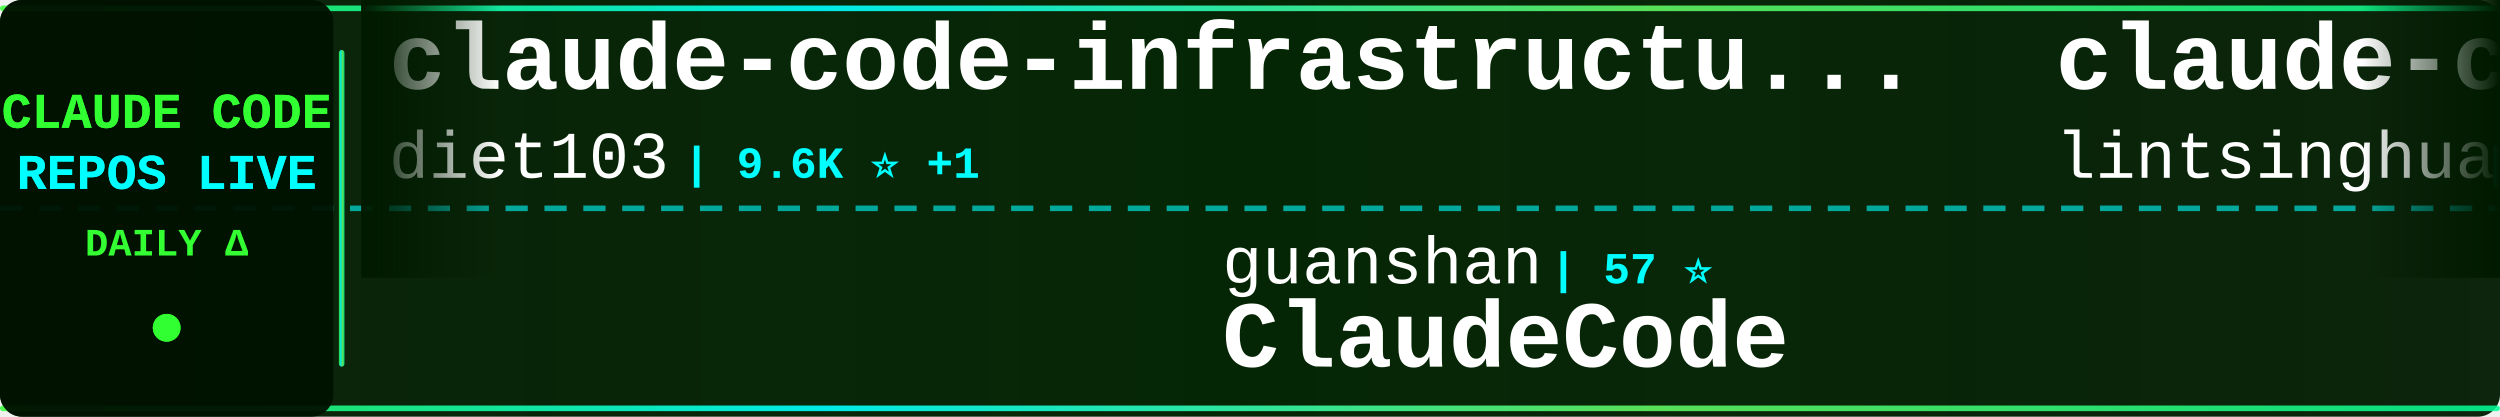
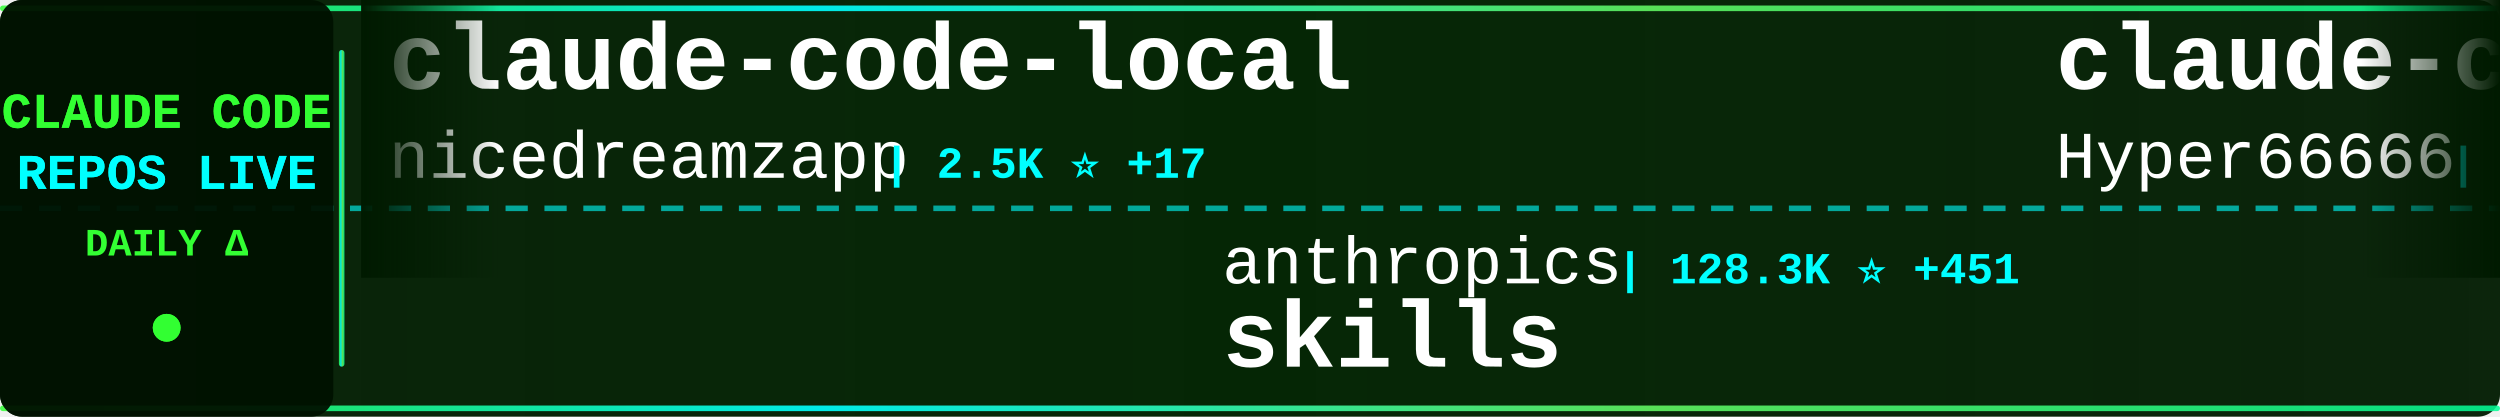
<svg xmlns="http://www.w3.org/2000/svg" width="900" height="150">
  <defs>
    <linearGradient id="tickerBg" x1="0%" y1="0%" x2="100%" y2="0%">
      <stop offset="0%" style="stop-color:#001a00;stop-opacity:0.95" />
      <stop offset="50%" style="stop-color:#002200;stop-opacity:0.98" />
      <stop offset="100%" style="stop-color:#001a00;stop-opacity:0.95" />
    </linearGradient>
    <linearGradient id="borderGrad" x1="0%" y1="0%" x2="100%" y2="0%">
      <stop offset="0%" style="stop-color:#33ff33;stop-opacity:0.85">
        <animate attributeName="stop-opacity" values="0.85;1;0.85" dur="2s" repeatCount="indefinite" />
      </stop>
      <stop offset="33%" style="stop-color:#00ffff;stop-opacity:0.9">
        <animate attributeName="stop-opacity" values="0.9;1;0.9" dur="2.2s" repeatCount="indefinite" />
      </stop>
      <stop offset="66%" style="stop-color:#66ff66;stop-opacity:0.85">
        <animate attributeName="stop-opacity" values="0.85;1;0.85" dur="1.8s" repeatCount="indefinite" />
      </stop>
      <stop offset="100%" style="stop-color:#00ff99;stop-opacity:0.85">
        <animate attributeName="stop-opacity" values="0.85;1;0.85" dur="2s" repeatCount="indefinite" />
      </stop>
    </linearGradient>
    <filter id="textGlow">
      <feGaussianBlur stdDeviation="0.1" result="coloredBlur" />
      <feMerge>
        <feMergeNode in="coloredBlur" />
        <feMergeNode in="SourceGraphic" />
      </feMerge>
    </filter>
    <filter id="metricGlow">
      <feGaussianBlur stdDeviation="0.2" result="coloredBlur" />
      <feMerge>
        <feMergeNode in="coloredBlur" />
        <feMergeNode in="SourceGraphic" />
      </feMerge>
    </filter>
    <linearGradient id="leftFade" x1="0%" y1="0%" x2="100%" y2="0%">
      <stop offset="0%" style="stop-color:#001a00;stop-opacity:1" />
      <stop offset="100%" style="stop-color:#001a00;stop-opacity:0" />
    </linearGradient>
    <linearGradient id="rightFade" x1="0%" y1="0%" x2="100%" y2="0%">
      <stop offset="0%" style="stop-color:#001a00;stop-opacity:0" />
      <stop offset="100%" style="stop-color:#001a00;stop-opacity:1" />
    </linearGradient>
  </defs>
  <rect width="900" height="150" fill="url(#tickerBg)" rx="8" />
  <rect x="0" y="2" width="900" height="2" fill="url(#borderGrad)" rx="1" />
  <rect x="0" y="146" width="900" height="2" fill="url(#borderGrad)" rx="1" />
  <line x1="0" y1="75" x2="900" y2="75" stroke="#00ffff" stroke-width="2" stroke-dasharray="8 6" opacity="0.6" />
  <rect x="0" y="0" width="120" height="150" fill="#001100" opacity="0.95" rx="8" />
  <text x="60" y="46" font-family="'Courier New', monospace" font-size="18" font-weight="bold" fill="#33ff33" text-anchor="middle" filter="url(#textGlow)">
    CLAUDE CODE
  </text>
  <text x="60" y="68" font-family="'Courier New', monospace" font-size="18" font-weight="bold" fill="#00ffff" text-anchor="middle" filter="url(#textGlow)">
    REPOS LIVE
  </text>
  <text x="60" y="92" font-family="'Courier New', monospace" font-size="14" font-weight="bold" fill="#33ff33" text-anchor="middle">
    DAILY Δ
  </text>
  <circle cx="60" cy="118" r="5" fill="#33ff33" filter="url(#metricGlow)">
    <animate attributeName="r" values="4;6;4" dur="1.5s" repeatCount="indefinite" />
    <animate attributeName="opacity" values="0.6;1;0.6" dur="1.5s" repeatCount="indefinite" />
  </circle>
  <rect x="122" y="18" width="2" height="114" fill="url(#borderGrad)" rx="1" />
  <clipPath id="tickerClip">
    <rect x="130" y="0" width="770" height="150" />
  </clipPath>
  <g clip-path="url(#tickerClip)">
    <g id="tickerItems">
      <animateTransform attributeName="transform" attributeType="XML" type="translate" from="0 0" to="-3000 0" dur="54s" repeatCount="indefinite" />
      <g transform="translate(0, 0)">
-         <text x="140" y="32" font-family="'Courier New', monospace" font-size="34" font-weight="bold" fill="#ffffff">claude-code-infrastructu...</text>
-         <text x="140" y="64" font-family="'Courier New', monospace" font-size="24" font-weight="normal" fill="#ffffff" opacity="1.0">diet103</text>
-         <text x="246" y="64" font-family="'Courier New', monospace" font-size="16" font-weight="bold" fill="#00ffff"> | 9.6K ⭐ +1</text>
+         <text x="140" y="32" font-family="'Courier New', monospace" font-size="34" font-weight="bold" fill="#ffffff">claude-code-local</text>
+         <text x="140" y="64" font-family="'Courier New', monospace" font-size="24" font-weight="normal" fill="#ffffff" opacity="1.0">nicedreamzapp</text>
+         <text x="318" y="64" font-family="'Courier New', monospace" font-size="16" font-weight="bold" fill="#00ffff"> | 2.5K ⭐ +17</text>
      </g>
      <g transform="translate(300, 0)">
-         <text x="140" y="102" font-family="'Courier New', monospace" font-size="24" font-weight="normal" fill="#ffffff" opacity="1.0">guanshan</text>
-         <text x="258" y="102" font-family="'Courier New', monospace" font-size="16" font-weight="bold" fill="#00ffff"> | 57 ⭐</text>
-         <text x="140" y="132" font-family="'Courier New', monospace" font-size="34" font-weight="bold" fill="#ffffff">ClaudeCode</text>
+         <text x="140" y="102" font-family="'Courier New', monospace" font-size="24" font-weight="normal" fill="#ffffff" opacity="1.0">anthropics</text>
+         <text x="282" y="102" font-family="'Courier New', monospace" font-size="16" font-weight="bold" fill="#00ffff"> | 128.3K ⭐ +451</text>
+         <text x="140" y="132" font-family="'Courier New', monospace" font-size="34" font-weight="bold" fill="#ffffff">skills</text>
      </g>
      <g transform="translate(600, 0)">
-         <text x="140" y="32" font-family="'Courier New', monospace" font-size="34" font-weight="bold" fill="#ffffff">claude-code-book</text>
-         <text x="140" y="64" font-family="'Courier New', monospace" font-size="24" font-weight="normal" fill="#ffffff" opacity="1.0">lintsinghua</text>
-         <text x="294" y="64" font-family="'Courier New', monospace" font-size="16" font-weight="bold" fill="#00ffff"> | 3.1K ⭐ +10</text>
-       </g>
-       <g transform="translate(900, 0)">
-         <text x="140" y="102" font-family="'Courier New', monospace" font-size="24" font-weight="normal" fill="#ffffff" opacity="1.0">affaan-m</text>
-         <text x="258" y="102" font-family="'Courier New', monospace" font-size="16" font-weight="bold" fill="#00ffff"> | 173.5K ⭐ +644</text>
-         <text x="140" y="132" font-family="'Courier New', monospace" font-size="34" font-weight="bold" fill="#ffffff">everything-claude-code</text>
-       </g>
-       <g transform="translate(1200, 0)">
-         <text x="140" y="32" font-family="'Courier New', monospace" font-size="34" font-weight="bold" fill="#ffffff">claude-code-templates</text>
-         <text x="140" y="64" font-family="'Courier New', monospace" font-size="24" font-weight="normal" fill="#ffffff" opacity="1.0">davila7</text>
-         <text x="246" y="64" font-family="'Courier New', monospace" font-size="16" font-weight="bold" fill="#00ffff"> | 26.7K ⭐ +47</text>
-       </g>
-       <g transform="translate(1500, 0)">
-         <text x="140" y="102" font-family="'Courier New', monospace" font-size="24" font-weight="normal" fill="#ffffff" opacity="1.0">FlorianBruniaux</text>
-         <text x="342" y="102" font-family="'Courier New', monospace" font-size="16" font-weight="bold" fill="#00ffff"> | 4.2K ⭐ +27</text>
-         <text x="140" y="132" font-family="'Courier New', monospace" font-size="34" font-weight="bold" fill="#ffffff">claude-code-ultimate-gui...</text>
-       </g>
-       <g transform="translate(1800, 0)">
-         <text x="140" y="32" font-family="'Courier New', monospace" font-size="34" font-weight="bold" fill="#ffffff">claude-code-hub</text>
-         <text x="140" y="64" font-family="'Courier New', monospace" font-size="24" font-weight="normal" fill="#ffffff" opacity="1.0">ding113</text>
-         <text x="246" y="64" font-family="'Courier New', monospace" font-size="16" font-weight="bold" fill="#00ffff"> | 2.7K ⭐ +6</text>
-       </g>
-       <g transform="translate(2100, 0)">
-         <text x="140" y="102" font-family="'Courier New', monospace" font-size="24" font-weight="normal" fill="#ffffff" opacity="1.0">forrestchang</text>
-         <text x="306" y="102" font-family="'Courier New', monospace" font-size="16" font-weight="bold" fill="#00ffff"> | 112.2K ⭐ +2.5K</text>
-         <text x="140" y="132" font-family="'Courier New', monospace" font-size="34" font-weight="bold" fill="#ffffff">andrej-karpathy-skills</text>
-       </g>
-       <g transform="translate(2400, 0)">
        <text x="140" y="32" font-family="'Courier New', monospace" font-size="34" font-weight="bold" fill="#ffffff">claude-code-sourcemap</text>
        <text x="140" y="64" font-family="'Courier New', monospace" font-size="24" font-weight="normal" fill="#ffffff" opacity="1.0">Hyper66666</text>
        <text x="282" y="64" font-family="'Courier New', monospace" font-size="16" font-weight="bold" fill="#00ffff"> | 213 ⭐</text>
      </g>
+       <g transform="translate(900, 0)">
+         <text x="140" y="102" font-family="'Courier New', monospace" font-size="24" font-weight="normal" fill="#ffffff" opacity="1.0">musistudio</text>
+         <text x="282" y="102" font-family="'Courier New', monospace" font-size="16" font-weight="bold" fill="#00ffff"> | 33.4K ⭐ +38</text>
+         <text x="140" y="132" font-family="'Courier New', monospace" font-size="34" font-weight="bold" fill="#ffffff">claude-code-router</text>
+       </g>
+       <g transform="translate(1200, 0)">
+         <text x="140" y="32" font-family="'Courier New', monospace" font-size="34" font-weight="bold" fill="#ffffff">awesome-claude-code-suba...</text>
+         <text x="140" y="64" font-family="'Courier New', monospace" font-size="24" font-weight="normal" fill="#ffffff" opacity="1.0">VoltAgent</text>
+         <text x="270" y="64" font-family="'Courier New', monospace" font-size="16" font-weight="bold" fill="#00ffff"> | 19.1K ⭐ +64</text>
+       </g>
+       <g transform="translate(1500, 0)">
+         <text x="140" y="102" font-family="'Courier New', monospace" font-size="24" font-weight="normal" fill="#ffffff" opacity="1.0">kodu-ai</text>
+         <text x="246" y="102" font-family="'Courier New', monospace" font-size="16" font-weight="bold" fill="#00ffff"> | 5.3K ⭐ +1</text>
+         <text x="140" y="132" font-family="'Courier New', monospace" font-size="34" font-weight="bold" fill="#ffffff">claude-coder</text>
+       </g>
+       <g transform="translate(1800, 0)">
+         <text x="140" y="32" font-family="'Courier New', monospace" font-size="34" font-weight="bold" fill="#ffffff">claude-code-source</text>
+         <text x="140" y="64" font-family="'Courier New', monospace" font-size="24" font-weight="normal" fill="#ffffff" opacity="1.0">JrCx7scC</text>
+         <text x="258" y="64" font-family="'Courier New', monospace" font-size="16" font-weight="bold" fill="#00ffff"> | 365 ⭐</text>
+       </g>
+       <g transform="translate(2100, 0)">
+         <text x="140" y="102" font-family="'Courier New', monospace" font-size="24" font-weight="normal" fill="#ffffff" opacity="1.0">carlvellotti</text>
+         <text x="306" y="102" font-family="'Courier New', monospace" font-size="16" font-weight="bold" fill="#00ffff"> | 2.0K ⭐ +4</text>
+         <text x="140" y="132" font-family="'Courier New', monospace" font-size="34" font-weight="bold" fill="#ffffff">claude-code-pm-course</text>
+       </g>
+       <g transform="translate(2400, 0)">
+         <text x="140" y="32" font-family="'Courier New', monospace" font-size="34" font-weight="bold" fill="#ffffff">edmunds-claude-code</text>
+         <text x="140" y="64" font-family="'Courier New', monospace" font-size="24" font-weight="normal" fill="#ffffff" opacity="1.0">edmund-io</text>
+         <text x="270" y="64" font-family="'Courier New', monospace" font-size="16" font-weight="bold" fill="#00ffff"> | 1.4K ⭐ +3</text>
+       </g>
      <g transform="translate(2700, 0)">
-         <text x="140" y="102" font-family="'Courier New', monospace" font-size="24" font-weight="normal" fill="#ffffff" opacity="1.0">Windy3f3f3f3f</text>
-         <text x="318" y="102" font-family="'Courier New', monospace" font-size="16" font-weight="bold" fill="#00ffff"> | 1.1K ⭐ +5</text>
-         <text x="140" y="132" font-family="'Courier New', monospace" font-size="34" font-weight="bold" fill="#ffffff">claude-code-from-scratch</text>
+         <text x="140" y="102" font-family="'Courier New', monospace" font-size="24" font-weight="normal" fill="#ffffff" opacity="1.0">Alishahryar1</text>
+         <text x="306" y="102" font-family="'Courier New', monospace" font-size="16" font-weight="bold" fill="#00ffff"> | 21.4K ⭐ +477</text>
+         <text x="140" y="132" font-family="'Courier New', monospace" font-size="34" font-weight="bold" fill="#ffffff">free-claude-code</text>
      </g>
      <g transform="translate(3000, 0)">
-         <text x="140" y="32" font-family="'Courier New', monospace" font-size="34" font-weight="bold" fill="#ffffff">claude-code-infrastructu...</text>
-         <text x="140" y="64" font-family="'Courier New', monospace" font-size="24" font-weight="normal" fill="#ffffff" opacity="1.0">diet103</text>
-         <text x="246" y="64" font-family="'Courier New', monospace" font-size="16" font-weight="bold" fill="#00ffff"> | 9.6K ⭐ +1</text>
+         <text x="140" y="32" font-family="'Courier New', monospace" font-size="34" font-weight="bold" fill="#ffffff">claude-code-local</text>
+         <text x="140" y="64" font-family="'Courier New', monospace" font-size="24" font-weight="normal" fill="#ffffff" opacity="1.0">nicedreamzapp</text>
+         <text x="318" y="64" font-family="'Courier New', monospace" font-size="16" font-weight="bold" fill="#00ffff"> | 2.5K ⭐ +17</text>
      </g>
      <g transform="translate(3300, 0)">
-         <text x="140" y="102" font-family="'Courier New', monospace" font-size="24" font-weight="normal" fill="#ffffff" opacity="1.0">guanshan</text>
-         <text x="258" y="102" font-family="'Courier New', monospace" font-size="16" font-weight="bold" fill="#00ffff"> | 57 ⭐</text>
-         <text x="140" y="132" font-family="'Courier New', monospace" font-size="34" font-weight="bold" fill="#ffffff">ClaudeCode</text>
+         <text x="140" y="102" font-family="'Courier New', monospace" font-size="24" font-weight="normal" fill="#ffffff" opacity="1.0">anthropics</text>
+         <text x="282" y="102" font-family="'Courier New', monospace" font-size="16" font-weight="bold" fill="#00ffff"> | 128.3K ⭐ +451</text>
+         <text x="140" y="132" font-family="'Courier New', monospace" font-size="34" font-weight="bold" fill="#ffffff">skills</text>
      </g>
      <g transform="translate(3600, 0)">
-         <text x="140" y="32" font-family="'Courier New', monospace" font-size="34" font-weight="bold" fill="#ffffff">claude-code-book</text>
-         <text x="140" y="64" font-family="'Courier New', monospace" font-size="24" font-weight="normal" fill="#ffffff" opacity="1.0">lintsinghua</text>
-         <text x="294" y="64" font-family="'Courier New', monospace" font-size="16" font-weight="bold" fill="#00ffff"> | 3.1K ⭐ +10</text>
+         <text x="140" y="32" font-family="'Courier New', monospace" font-size="34" font-weight="bold" fill="#ffffff">claude-code-sourcemap</text>
+         <text x="140" y="64" font-family="'Courier New', monospace" font-size="24" font-weight="normal" fill="#ffffff" opacity="1.0">Hyper66666</text>
+         <text x="282" y="64" font-family="'Courier New', monospace" font-size="16" font-weight="bold" fill="#00ffff"> | 213 ⭐</text>
      </g>
      <g transform="translate(3900, 0)">
-         <text x="140" y="102" font-family="'Courier New', monospace" font-size="24" font-weight="normal" fill="#ffffff" opacity="1.0">affaan-m</text>
-         <text x="258" y="102" font-family="'Courier New', monospace" font-size="16" font-weight="bold" fill="#00ffff"> | 173.5K ⭐ +644</text>
-         <text x="140" y="132" font-family="'Courier New', monospace" font-size="34" font-weight="bold" fill="#ffffff">everything-claude-code</text>
+         <text x="140" y="102" font-family="'Courier New', monospace" font-size="24" font-weight="normal" fill="#ffffff" opacity="1.0">musistudio</text>
+         <text x="282" y="102" font-family="'Courier New', monospace" font-size="16" font-weight="bold" fill="#00ffff"> | 33.4K ⭐ +38</text>
+         <text x="140" y="132" font-family="'Courier New', monospace" font-size="34" font-weight="bold" fill="#ffffff">claude-code-router</text>
      </g>
    </g>
  </g>
  <rect x="130" y="0" width="50" height="100" fill="url(#leftFade)" />
  <rect x="850" y="0" width="50" height="100" fill="url(#rightFade)" />
</svg>
